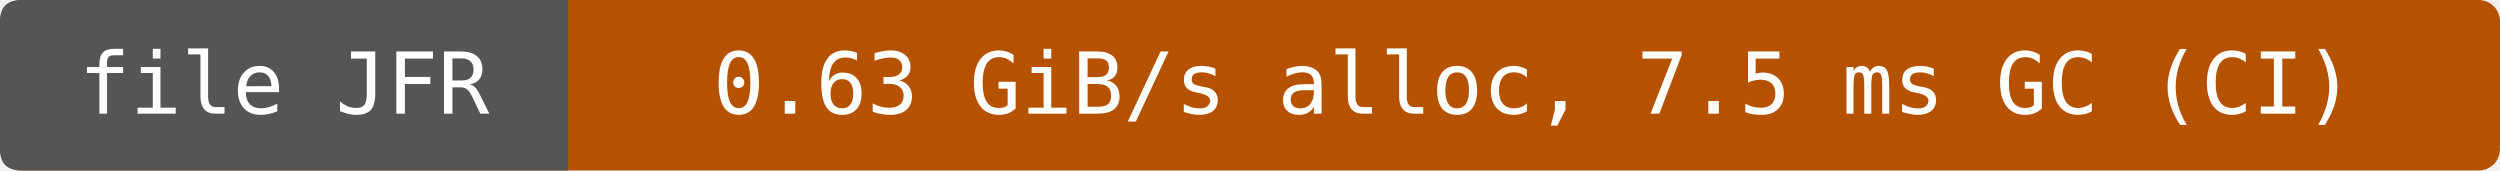
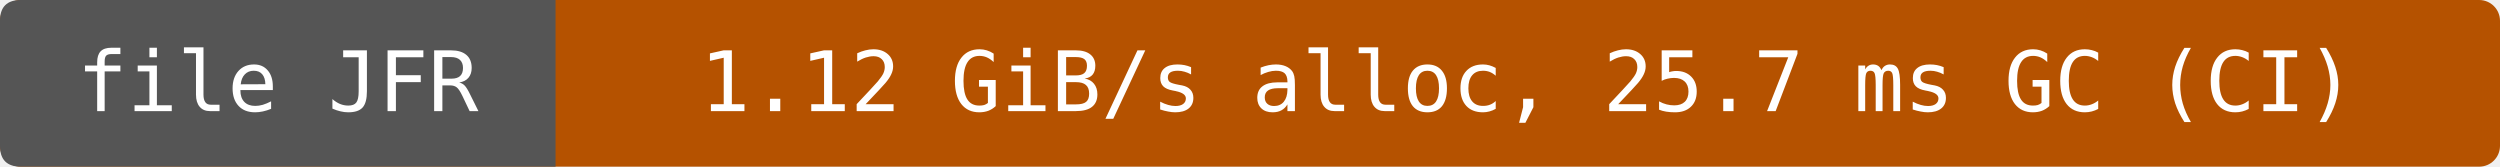
- <svg xmlns="http://www.w3.org/2000/svg" width="352" height="24" viewBox="0 0 352 24" role="img" aria-label="file JFR: 0.63 GiB/s alloc, 7.5 ms GC (CI)">
-   <rect width="352" height="24" rx="3" fill="#b55200" />
+ <svg xmlns="http://www.w3.org/2000/svg" width="360" height="24" viewBox="0 0 360 24" role="img" aria-label="file JFR: 1.12 GiB/s alloc, 25.7 ms GC (CI)">
+   <rect width="360" height="24" rx="3" fill="#b55200" />
  <path d="M3 0H80V24H3Q0 24 0 21V3Q0 0 3 0" fill="#555" />
  <g fill="#fff" text-anchor="middle" font-family="DejaVu Sans Mono,monospace" font-size="12">
    <text x="40" y="16">file JFR</text>
-     <text x="216" y="16">0.63 GiB/s alloc, 7.5 ms GC (CI)</text>
+     <text x="220" y="16">1.12 GiB/s alloc, 25.7 ms GC (CI)</text>
  </g>
</svg>
